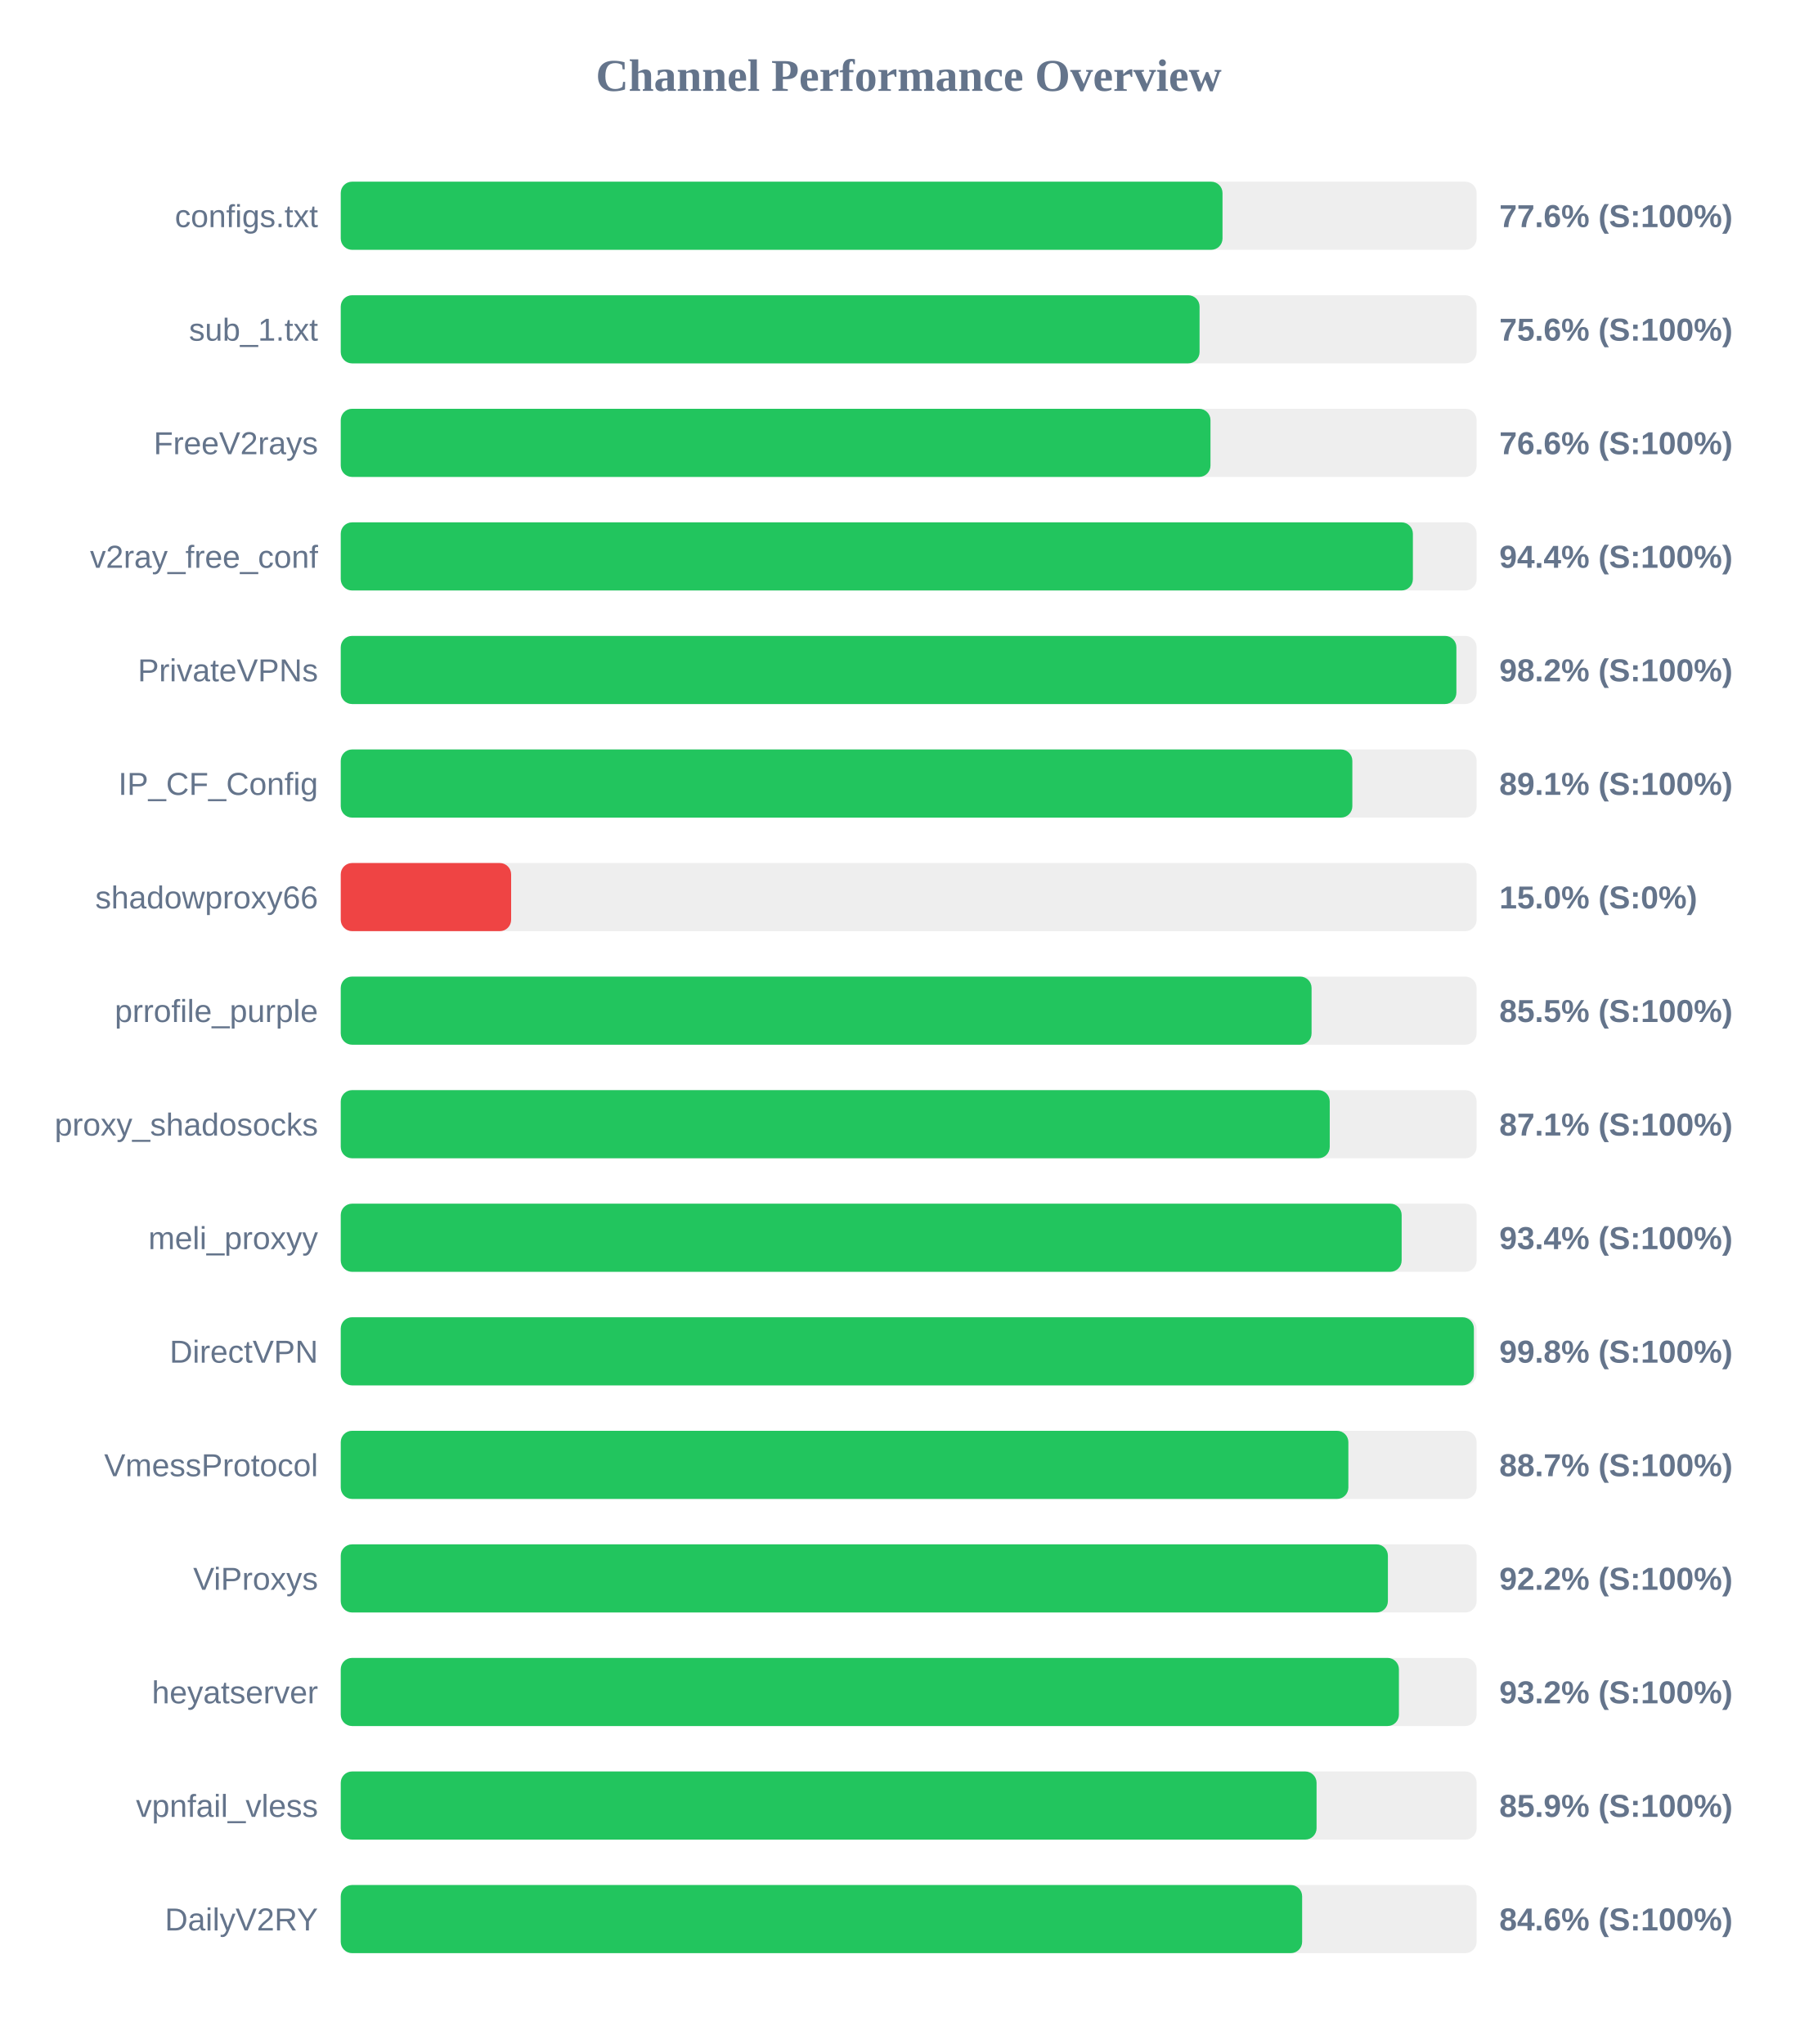
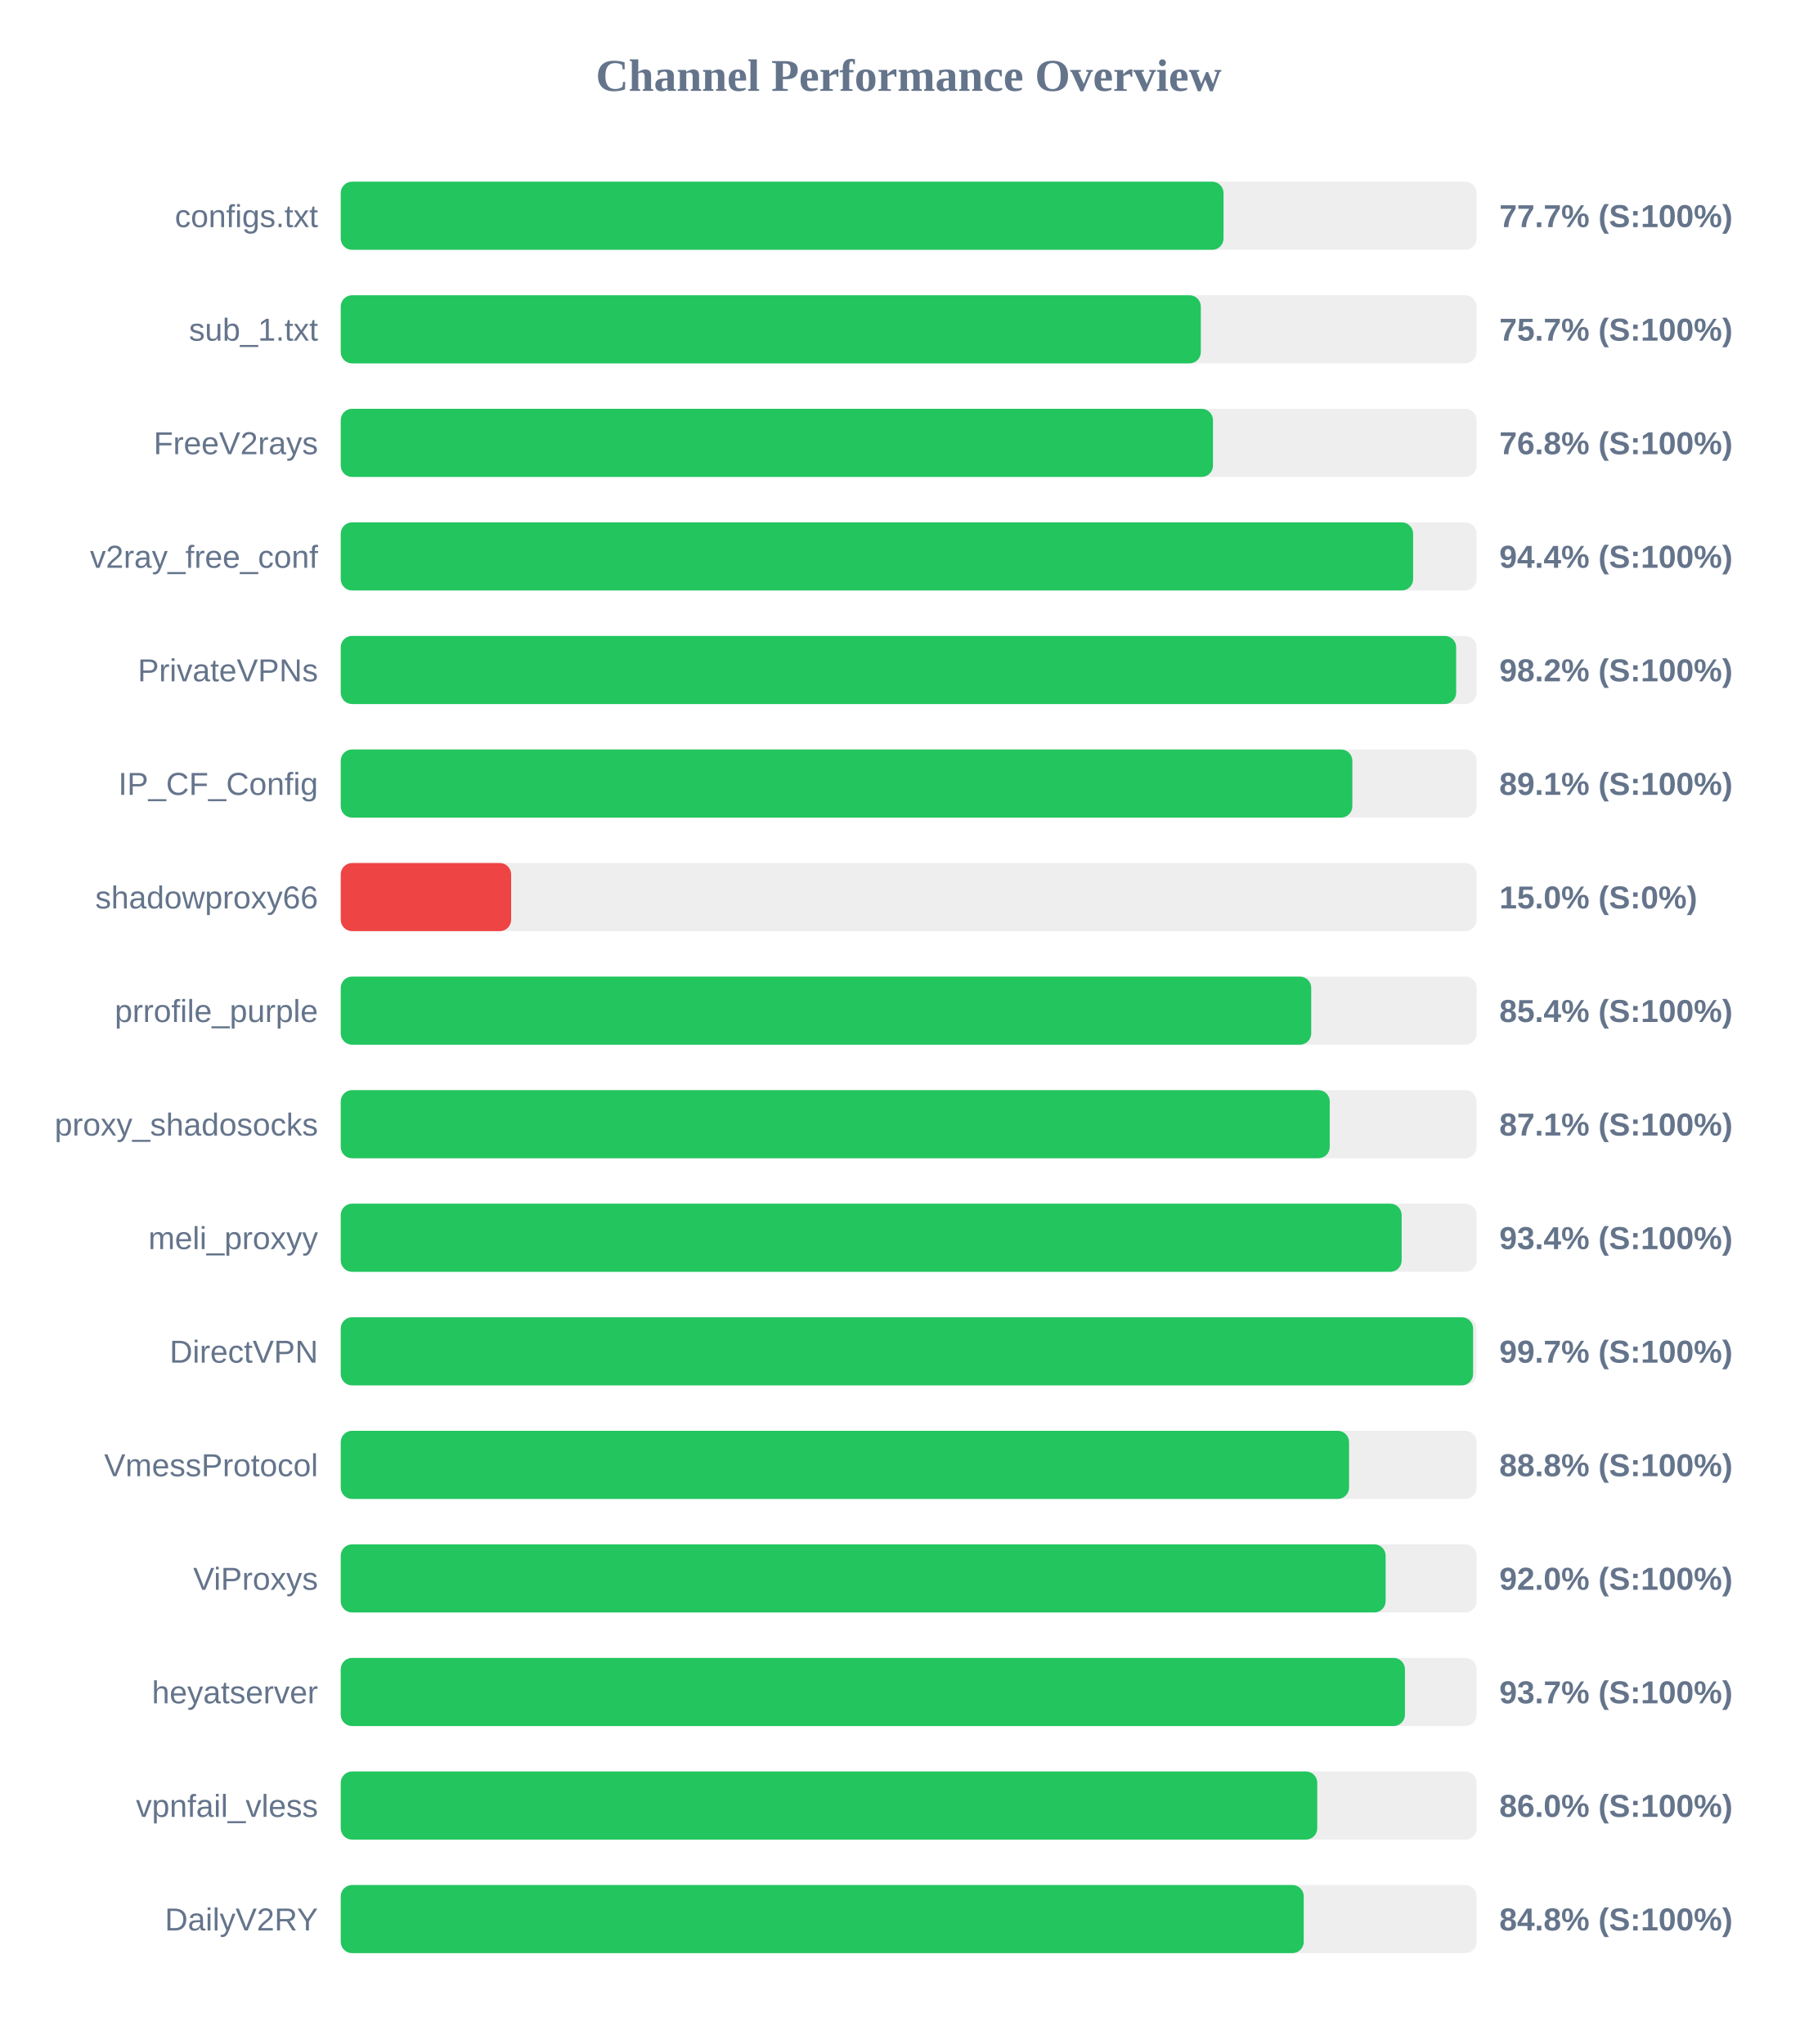
<svg xmlns="http://www.w3.org/2000/svg" width="800" height="900" version="1.1">
  <style>
        .row { font: 14px Arial; fill: #64748b; }
        .score { font: bold 14px Arial; fill: #64748b; }
    </style>
  <text x="400" y="40" text-anchor="middle" font-size="20px" font-weight="bold" fill="#64748b">Channel Performance Overview</text>
  <rect x="150" y="80" width="500" height="30" fill="#eee" rx="5" />
-   <rect x="150" y="80" width="388.15" height="30" fill="#22c55e" rx="5" />
+   <rect x="150" y="80" width="388.6" height="30" fill="#22c55e" rx="5" />
  <text x="140" y="100" text-anchor="end" class="row">configs.txt</text>
-   <text x="660" y="100" text-anchor="start" class="score">77.6% (S:100%)</text>
+   <text x="660" y="100" text-anchor="start" class="score">77.7% (S:100%)</text>
  <rect x="150" y="130" width="500" height="30" fill="#eee" rx="5" />
-   <rect x="150" y="130" width="378.05" height="30" fill="#22c55e" rx="5" />
+   <rect x="150" y="130" width="378.6" height="30" fill="#22c55e" rx="5" />
  <text x="140" y="150" text-anchor="end" class="row">sub_1.txt</text>
-   <text x="660" y="150" text-anchor="start" class="score">75.6% (S:100%)</text>
+   <text x="660" y="150" text-anchor="start" class="score">75.7% (S:100%)</text>
  <rect x="150" y="180" width="500" height="30" fill="#eee" rx="5" />
-   <rect x="150" y="180" width="382.85" height="30" fill="#22c55e" rx="5" />
+   <rect x="150" y="180" width="383.95" height="30" fill="#22c55e" rx="5" />
  <text x="140" y="200" text-anchor="end" class="row">FreeV2rays</text>
-   <text x="660" y="200" text-anchor="start" class="score">76.6% (S:100%)</text>
+   <text x="660" y="200" text-anchor="start" class="score">76.8% (S:100%)</text>
  <rect x="150" y="230" width="500" height="30" fill="#eee" rx="5" />
-   <rect x="150" y="230" width="471.95" height="30" fill="#22c55e" rx="5" />
+   <rect x="150" y="230" width="472.05" height="30" fill="#22c55e" rx="5" />
  <text x="140" y="250" text-anchor="end" class="row">v2ray_free_conf</text>
  <text x="660" y="250" text-anchor="start" class="score">94.4% (S:100%)</text>
  <rect x="150" y="280" width="500" height="30" fill="#eee" rx="5" />
-   <rect x="150" y="280" width="491.1" height="30" fill="#22c55e" rx="5" />
+   <rect x="150" y="280" width="491.0" height="30" fill="#22c55e" rx="5" />
  <text x="140" y="300" text-anchor="end" class="row">PrivateVPNs</text>
  <text x="660" y="300" text-anchor="start" class="score">98.2% (S:100%)</text>
  <rect x="150" y="330" width="500" height="30" fill="#eee" rx="5" />
  <rect x="150" y="330" width="445.3" height="30" fill="#22c55e" rx="5" />
  <text x="140" y="350" text-anchor="end" class="row">IP_CF_Config</text>
  <text x="660" y="350" text-anchor="start" class="score">89.1% (S:100%)</text>
  <rect x="150" y="380" width="500" height="30" fill="#eee" rx="5" />
  <rect x="150" y="380" width="75.0" height="30" fill="#ef4444" rx="5" />
  <text x="140" y="400" text-anchor="end" class="row">shadowproxy66</text>
  <text x="660" y="400" text-anchor="start" class="score">15.0% (S:0%)</text>
  <rect x="150" y="430" width="500" height="30" fill="#eee" rx="5" />
-   <rect x="150" y="430" width="427.35" height="30" fill="#22c55e" rx="5" />
+   <rect x="150" y="430" width="427.2" height="30" fill="#22c55e" rx="5" />
  <text x="140" y="450" text-anchor="end" class="row">prrofile_purple</text>
-   <text x="660" y="450" text-anchor="start" class="score">85.5% (S:100%)</text>
+   <text x="660" y="450" text-anchor="start" class="score">85.4% (S:100%)</text>
  <rect x="150" y="480" width="500" height="30" fill="#eee" rx="5" />
  <rect x="150" y="480" width="435.35" height="30" fill="#22c55e" rx="5" />
  <text x="140" y="500" text-anchor="end" class="row">proxy_shadosocks</text>
  <text x="660" y="500" text-anchor="start" class="score">87.1% (S:100%)</text>
  <rect x="150" y="530" width="500" height="30" fill="#eee" rx="5" />
  <rect x="150" y="530" width="467.0" height="30" fill="#22c55e" rx="5" />
  <text x="140" y="550" text-anchor="end" class="row">meli_proxyy</text>
  <text x="660" y="550" text-anchor="start" class="score">93.4% (S:100%)</text>
  <rect x="150" y="580" width="500" height="30" fill="#eee" rx="5" />
-   <rect x="150" y="580" width="498.8" height="30" fill="#22c55e" rx="5" />
+   <rect x="150" y="580" width="498.45" height="30" fill="#22c55e" rx="5" />
  <text x="140" y="600" text-anchor="end" class="row">DirectVPN</text>
-   <text x="660" y="600" text-anchor="start" class="score">99.8% (S:100%)</text>
+   <text x="660" y="600" text-anchor="start" class="score">99.7% (S:100%)</text>
  <rect x="150" y="630" width="500" height="30" fill="#eee" rx="5" />
-   <rect x="150" y="630" width="443.55" height="30" fill="#22c55e" rx="5" />
+   <rect x="150" y="630" width="443.85" height="30" fill="#22c55e" rx="5" />
  <text x="140" y="650" text-anchor="end" class="row">VmessProtocol</text>
-   <text x="660" y="650" text-anchor="start" class="score">88.7% (S:100%)</text>
+   <text x="660" y="650" text-anchor="start" class="score">88.8% (S:100%)</text>
  <rect x="150" y="680" width="500" height="30" fill="#eee" rx="5" />
-   <rect x="150" y="680" width="460.95" height="30" fill="#22c55e" rx="5" />
+   <rect x="150" y="680" width="459.95" height="30" fill="#22c55e" rx="5" />
  <text x="140" y="700" text-anchor="end" class="row">ViProxys</text>
-   <text x="660" y="700" text-anchor="start" class="score">92.2% (S:100%)</text>
+   <text x="660" y="700" text-anchor="start" class="score">92.0% (S:100%)</text>
  <rect x="150" y="730" width="500" height="30" fill="#eee" rx="5" />
-   <rect x="150" y="730" width="465.8" height="30" fill="#22c55e" rx="5" />
+   <rect x="150" y="730" width="468.45" height="30" fill="#22c55e" rx="5" />
  <text x="140" y="750" text-anchor="end" class="row">heyatserver</text>
-   <text x="660" y="750" text-anchor="start" class="score">93.2% (S:100%)</text>
+   <text x="660" y="750" text-anchor="start" class="score">93.7% (S:100%)</text>
  <rect x="150" y="780" width="500" height="30" fill="#eee" rx="5" />
-   <rect x="150" y="780" width="429.55" height="30" fill="#22c55e" rx="5" />
+   <rect x="150" y="780" width="429.85" height="30" fill="#22c55e" rx="5" />
  <text x="140" y="800" text-anchor="end" class="row">vpnfail_vless</text>
-   <text x="660" y="800" text-anchor="start" class="score">85.9% (S:100%)</text>
+   <text x="660" y="800" text-anchor="start" class="score">86.0% (S:100%)</text>
  <rect x="150" y="830" width="500" height="30" fill="#eee" rx="5" />
-   <rect x="150" y="830" width="423.2" height="30" fill="#22c55e" rx="5" />
+   <rect x="150" y="830" width="423.9" height="30" fill="#22c55e" rx="5" />
  <text x="140" y="850" text-anchor="end" class="row">DailyV2RY</text>
-   <text x="660" y="850" text-anchor="start" class="score">84.6% (S:100%)</text>
+   <text x="660" y="850" text-anchor="start" class="score">84.8% (S:100%)</text>
</svg>
